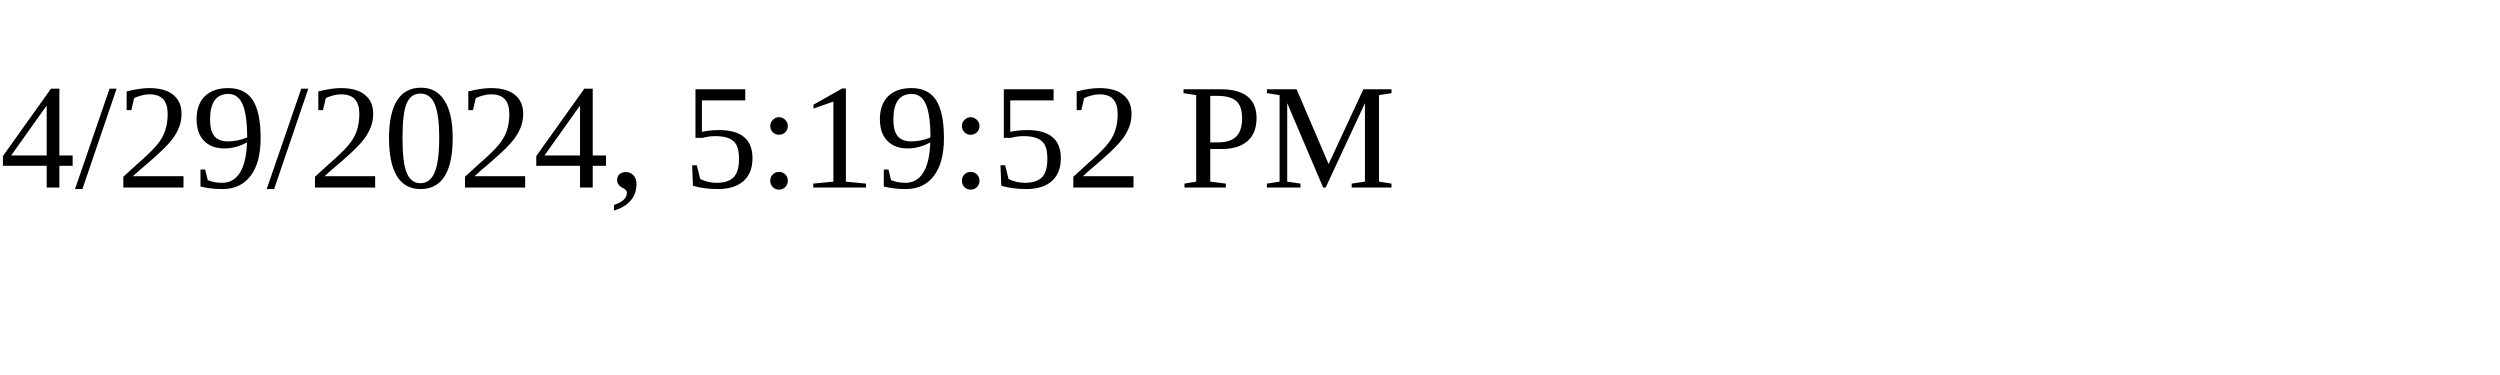
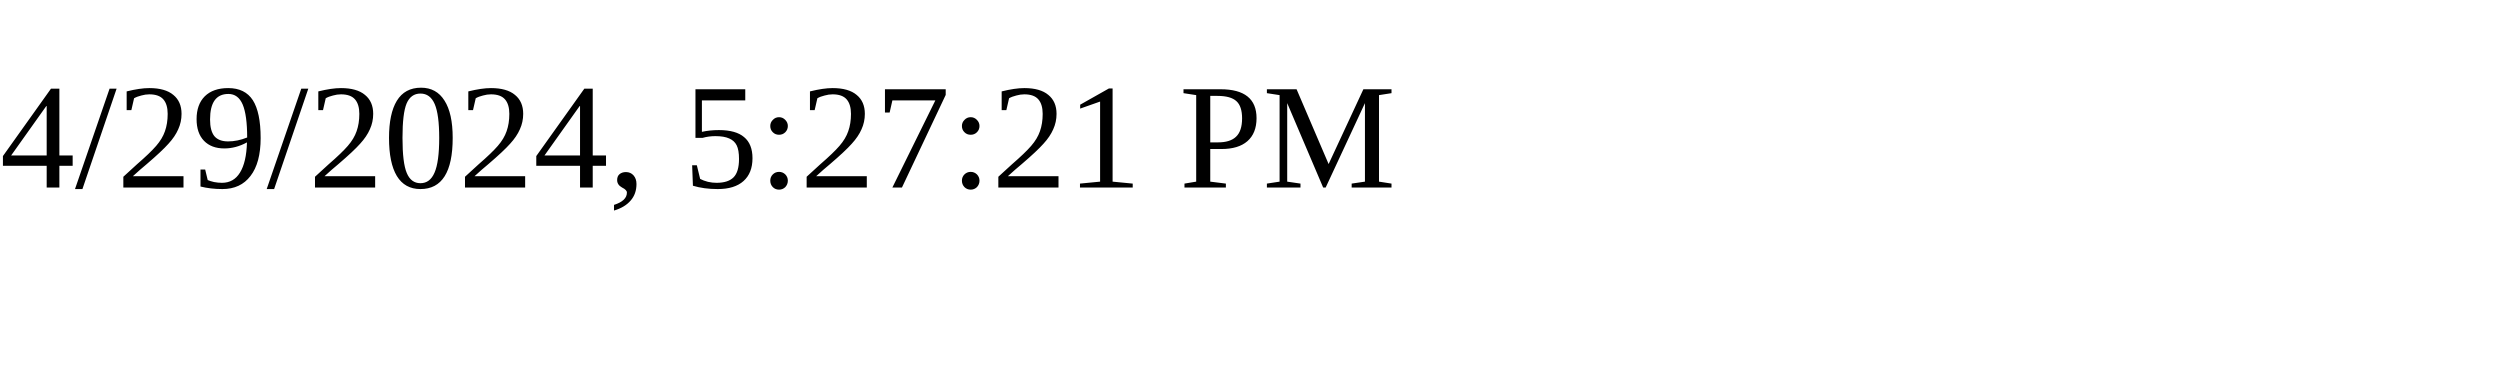
<svg xmlns="http://www.w3.org/2000/svg" height="30" width="200">
-   <text x="0" y="15">4/29/2024, 5:19:52 PM</text>
+   <text x="0" y="15">4/29/2024, 5:27:21 PM</text>
</svg>
